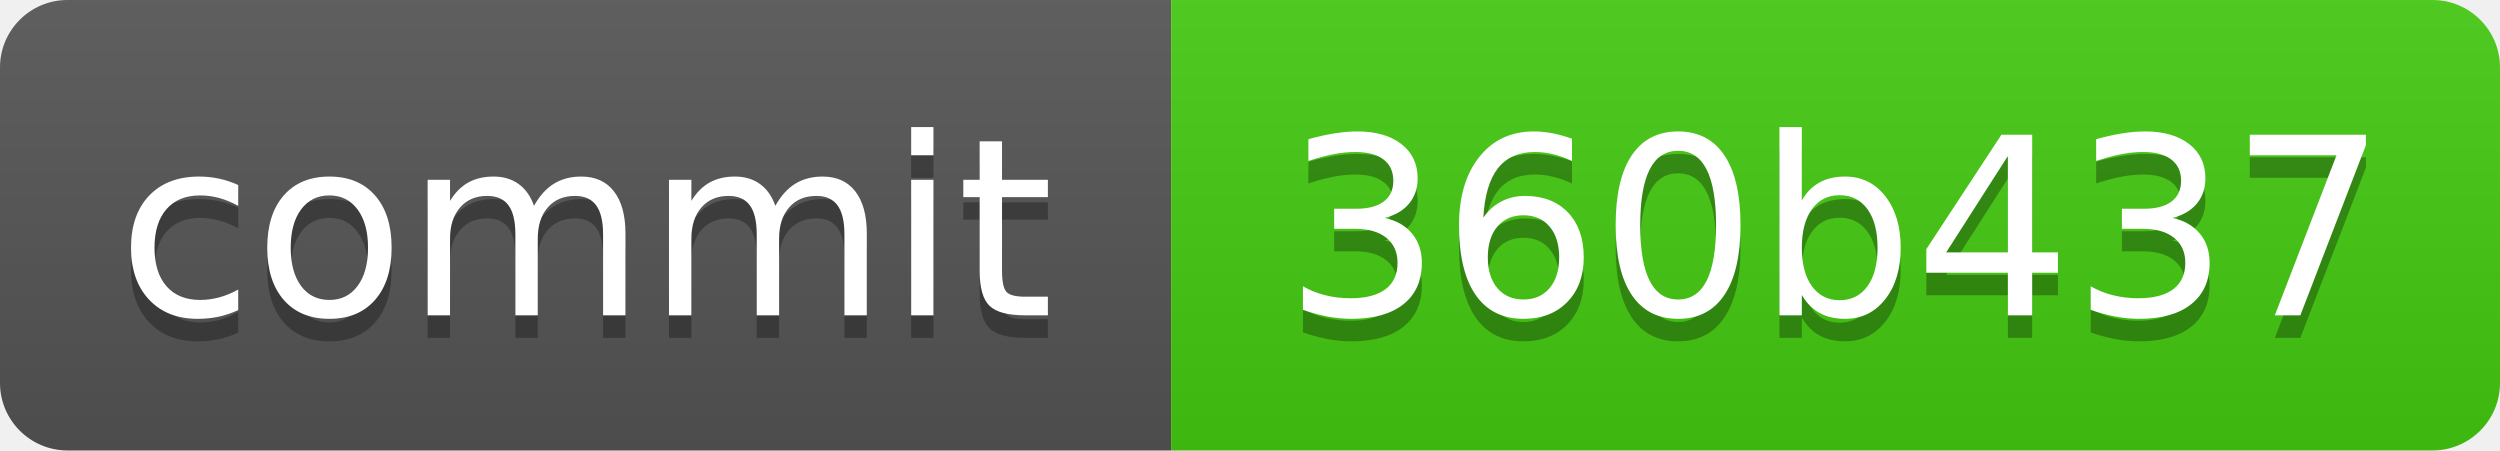
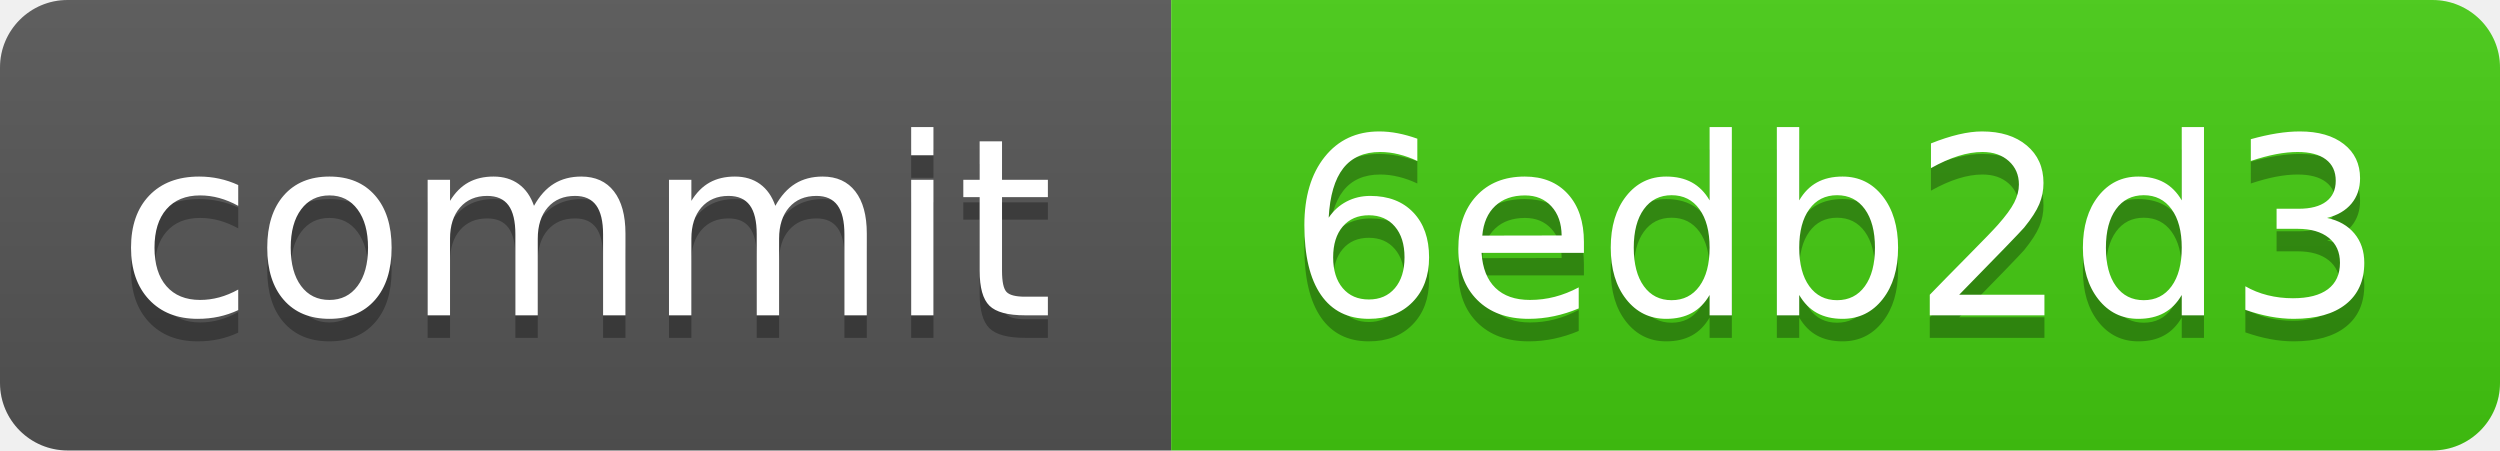
<svg xmlns="http://www.w3.org/2000/svg" xmlns:xlink="http://www.w3.org/1999/xlink" width="111" height="20" role="img">
-   <a target="_blank" xlink:href="https://github.com/symbolic-labs-pub/freedom-that-lasts/commit/360b437491c7295c944d81cfa49fc813fb983f51">
+   <a target="_blank" xlink:href="https://github.com/symbolic-labs-pub/freedom-that-lasts/commit/6edb2d3e0f35e2faacc79361023d7c4cbeba122d">
    <linearGradient id="s" x2="0" y2="100%">
      <stop offset="0" stop-color="#bbb" stop-opacity=".1" />
      <stop offset="1" stop-opacity=".1" />
    </linearGradient>
    <clipPath id="r">
      <rect width="111" height="20" rx="3" fill="#fff" />
    </clipPath>
    <g clip-path="url(#r)">
      <rect width="52" height="20" fill="#555" />
      <rect x="52" width="59" height="20" fill="#4c1" />
      <rect width="111" height="20" fill="url(#s)" />
    </g>
    <g fill="#fff" text-anchor="middle" font-family="Verdana,Geneva,DejaVu Sans,sans-serif" text-rendering="geometricPrecision" font-size="110">
      <text aria-hidden="true" x="260.0" y="150" fill="#010101" fill-opacity=".3" transform="scale(.1)" textLength="420">commit</text>
      <text x="260.0" y="140" transform="scale(.1)" fill="#fff" textLength="420">commit</text>
-       <text aria-hidden="true" x="815.0" y="150" fill="#010101" fill-opacity=".3" transform="scale(.1)" textLength="490">360b437</text>
-       <text x="815.0" y="140" transform="scale(.1)" fill="#fff" textLength="490">360b437</text>
+       <text aria-hidden="true" x="815.0" y="150" fill="#010101" fill-opacity=".3" transform="scale(.1)" textLength="490">6edb2d3</text>
+       <text x="815.0" y="140" transform="scale(.1)" fill="#fff" textLength="490">6edb2d3</text>
    </g>
  </a>
</svg>
